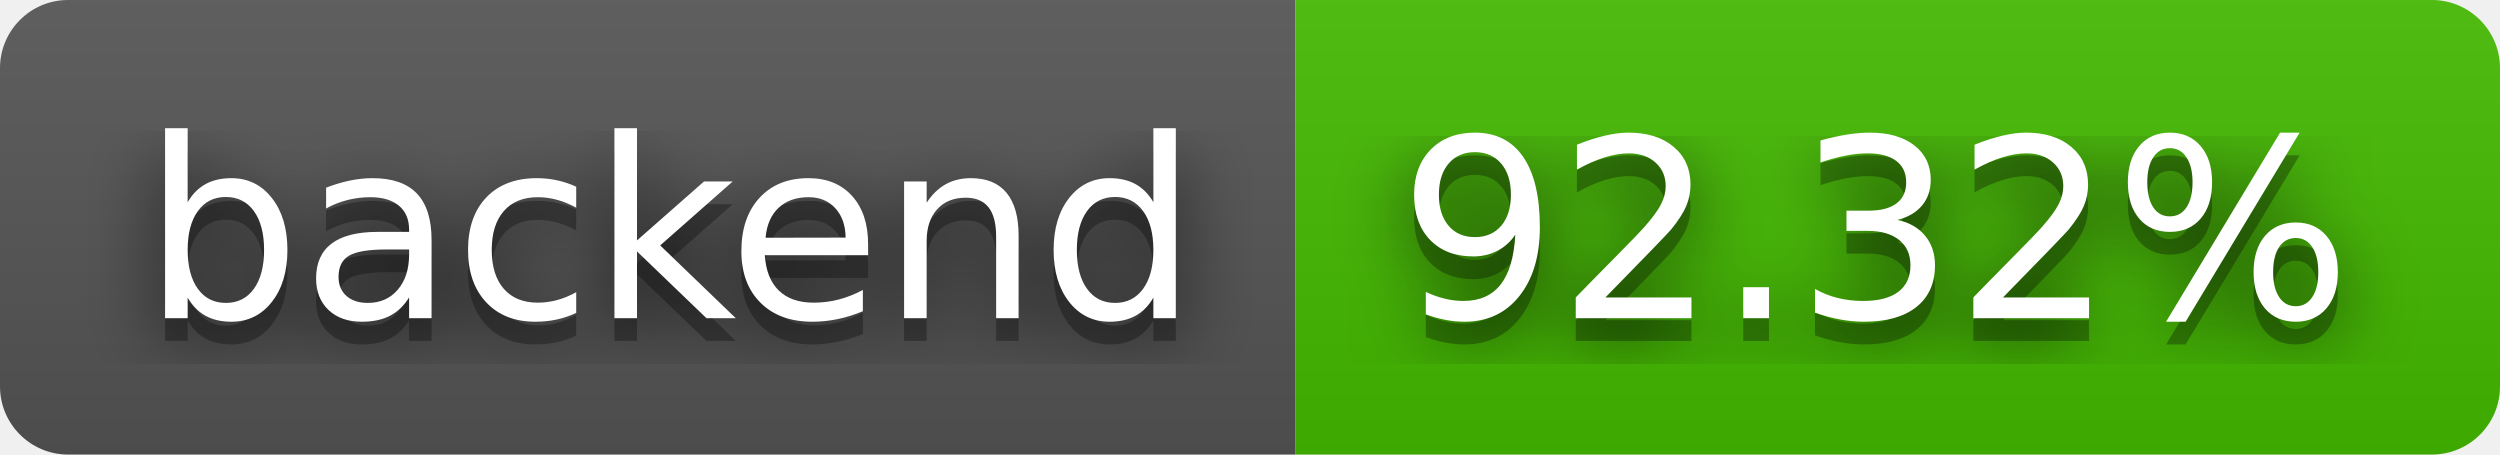
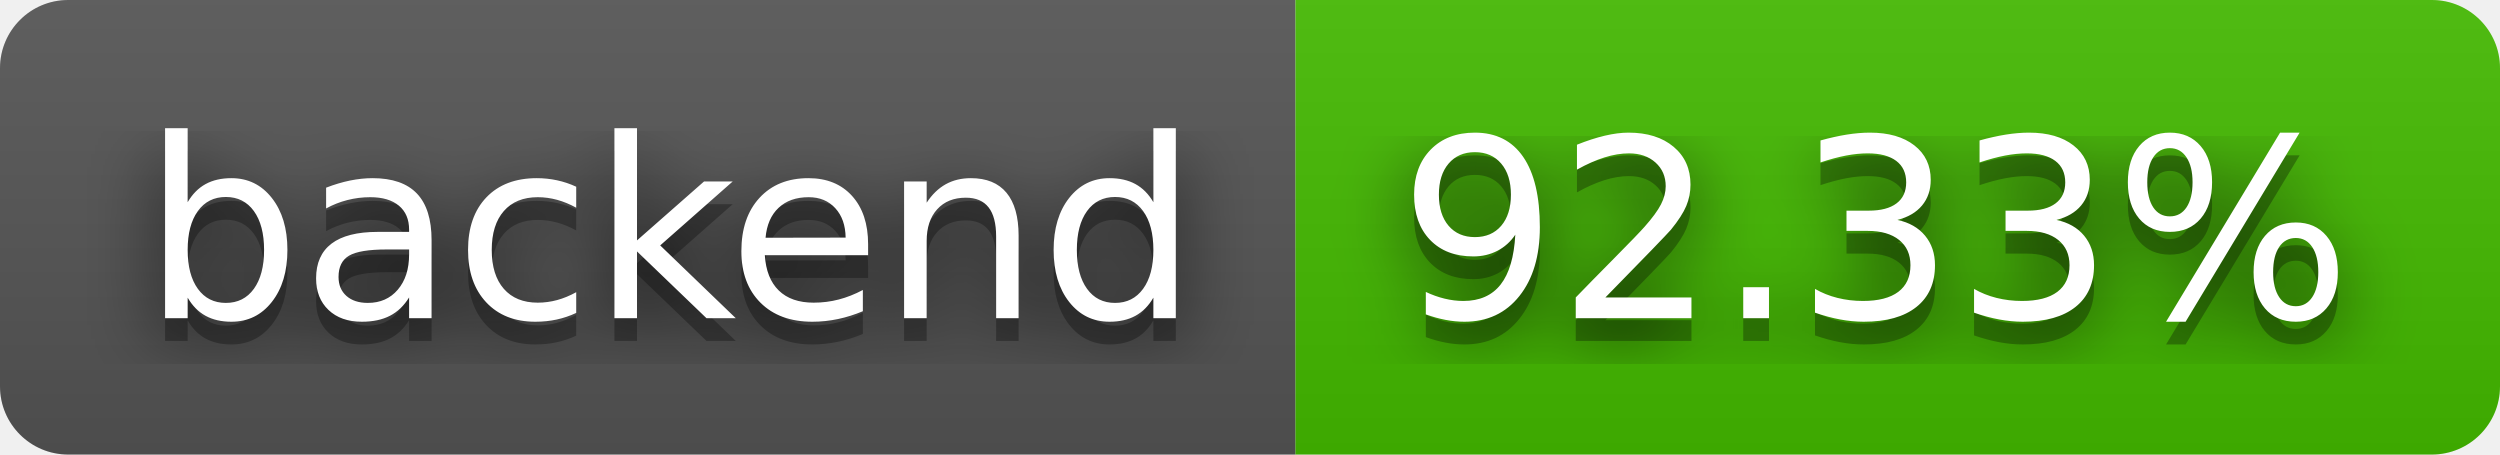
- <svg xmlns="http://www.w3.org/2000/svg" width="110" height="20" role="img" aria-label="backend: 92.32%">
+ <svg xmlns="http://www.w3.org/2000/svg" width="110" height="20" role="img" aria-label="backend: 92.33%">
  <filter id="blur">
    <feGaussianBlur stdDeviation="16" />
  </filter>
  <linearGradient id="s" x2="0" y2="100%">
    <stop offset="0" stop-color="#bbb" stop-opacity=".1" />
    <stop offset="1" stop-opacity=".1" />
  </linearGradient>
  <clipPath id="r">
    <rect width="110" height="20" rx="3" />
  </clipPath>
  <g clip-path="url(#r)">
    <rect width="57" height="20" fill="#555" />
    <rect x="57" width="53" height="20" fill="#4b0" />
    <rect width="110" height="20" fill="url(#s)" />
  </g>
  <g fill="#fff" text-anchor="middle" font-family="Verdana,Geneva,DejaVu Sans,sans-serif" text-rendering="geometricPrecision" font-size="110">
    <g transform="scale(.1)">
      <g aria-hidden="true" fill="#010101">
        <text x="295" y="150" fill-opacity=".8" filter="url(#blur)" textLength="470">backend</text>
        <text x="295" y="150" fill-opacity=".3" textLength="470">backend</text>
      </g>
      <text x="295" y="140" textLength="470">backend</text>
    </g>
    <g transform="scale(.1)">
      <g aria-hidden="true" fill="#010101">
-         <text x="825" y="150" fill-opacity=".8" filter="url(#blur)" textLength="430">92.32%</text>
-         <text x="825" y="150" fill-opacity=".3" textLength="430">92.32%</text>
+         <text x="825" y="150" fill-opacity=".8" filter="url(#blur)" textLength="430">92.33%</text>
+         <text x="825" y="150" fill-opacity=".3" textLength="430">92.33%</text>
      </g>
-       <text x="825" y="140" textLength="430">92.32%</text>
+       <text x="825" y="140" textLength="430">92.33%</text>
    </g>
  </g>
</svg>
